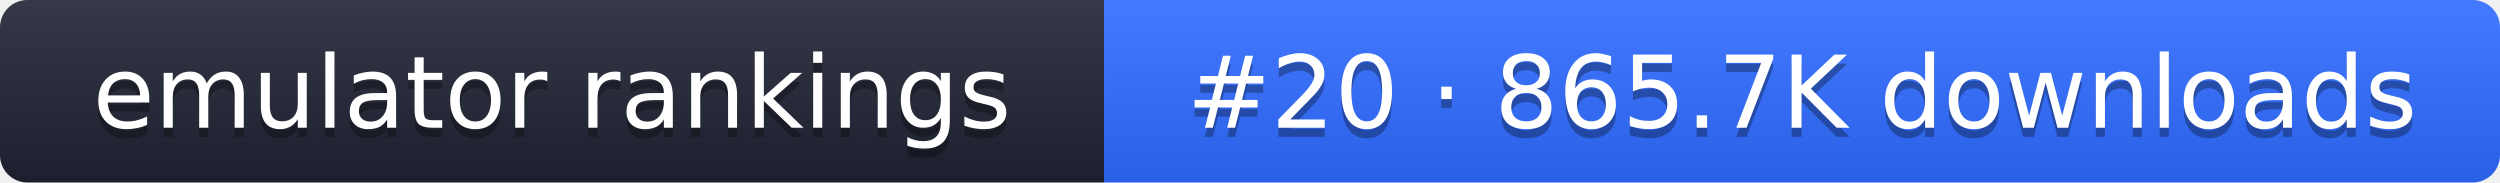
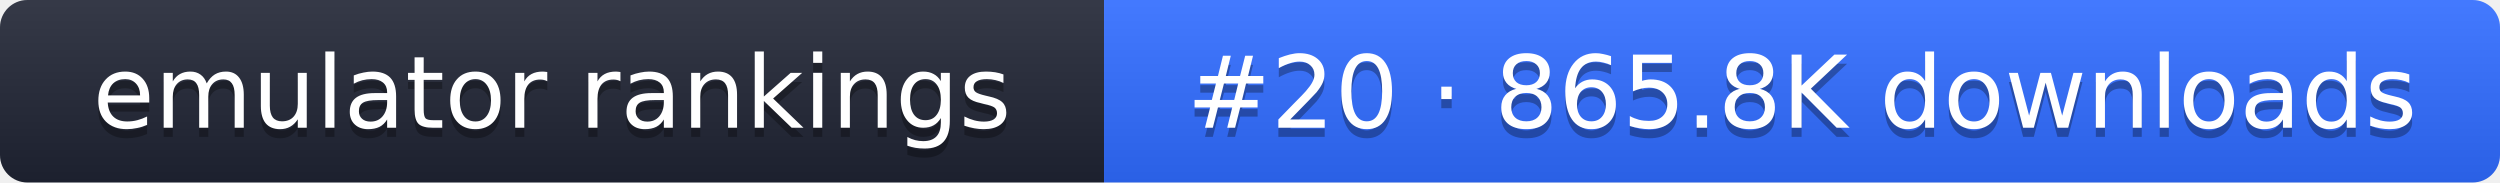
- <svg xmlns="http://www.w3.org/2000/svg" width="274" height="20" role="img" aria-label="emulator rankings: #20 · 865.7K downloads">
+ <svg xmlns="http://www.w3.org/2000/svg" width="274" height="20" role="img" aria-label="emulator rankings: #20 · 865.8K downloads">
  <linearGradient id="g" x2="0" y2="100%">
    <stop offset="0" stop-color="#fff" stop-opacity=".1" />
    <stop offset="1" stop-opacity=".1" />
  </linearGradient>
  <clipPath id="r">
    <rect width="274" height="20" rx="3" fill="#fff" />
  </clipPath>
  <g clip-path="url(#r)">
    <rect width="121" height="20" fill="#1f2433" />
    <rect x="121" width="153" height="20" fill="#2f6bff" />
    <rect width="274" height="20" fill="url(#g)" />
  </g>
  <g fill="#fff" text-anchor="middle" font-family="Verdana,DejaVu Sans,sans-serif" font-size="11">
    <text x="60.5" y="15" fill="#010101" fill-opacity=".3">emulator rankings</text>
    <text x="60.5" y="14">emulator rankings</text>
-     <text x="197.5" y="15" fill="#010101" fill-opacity=".3">#20 · 865.7K downloads</text>
-     <text x="197.5" y="14">#20 · 865.7K downloads</text>
+     <text x="197.5" y="15" fill="#010101" fill-opacity=".3">#20 · 865.8K downloads</text>
+     <text x="197.5" y="14">#20 · 865.8K downloads</text>
  </g>
</svg>
